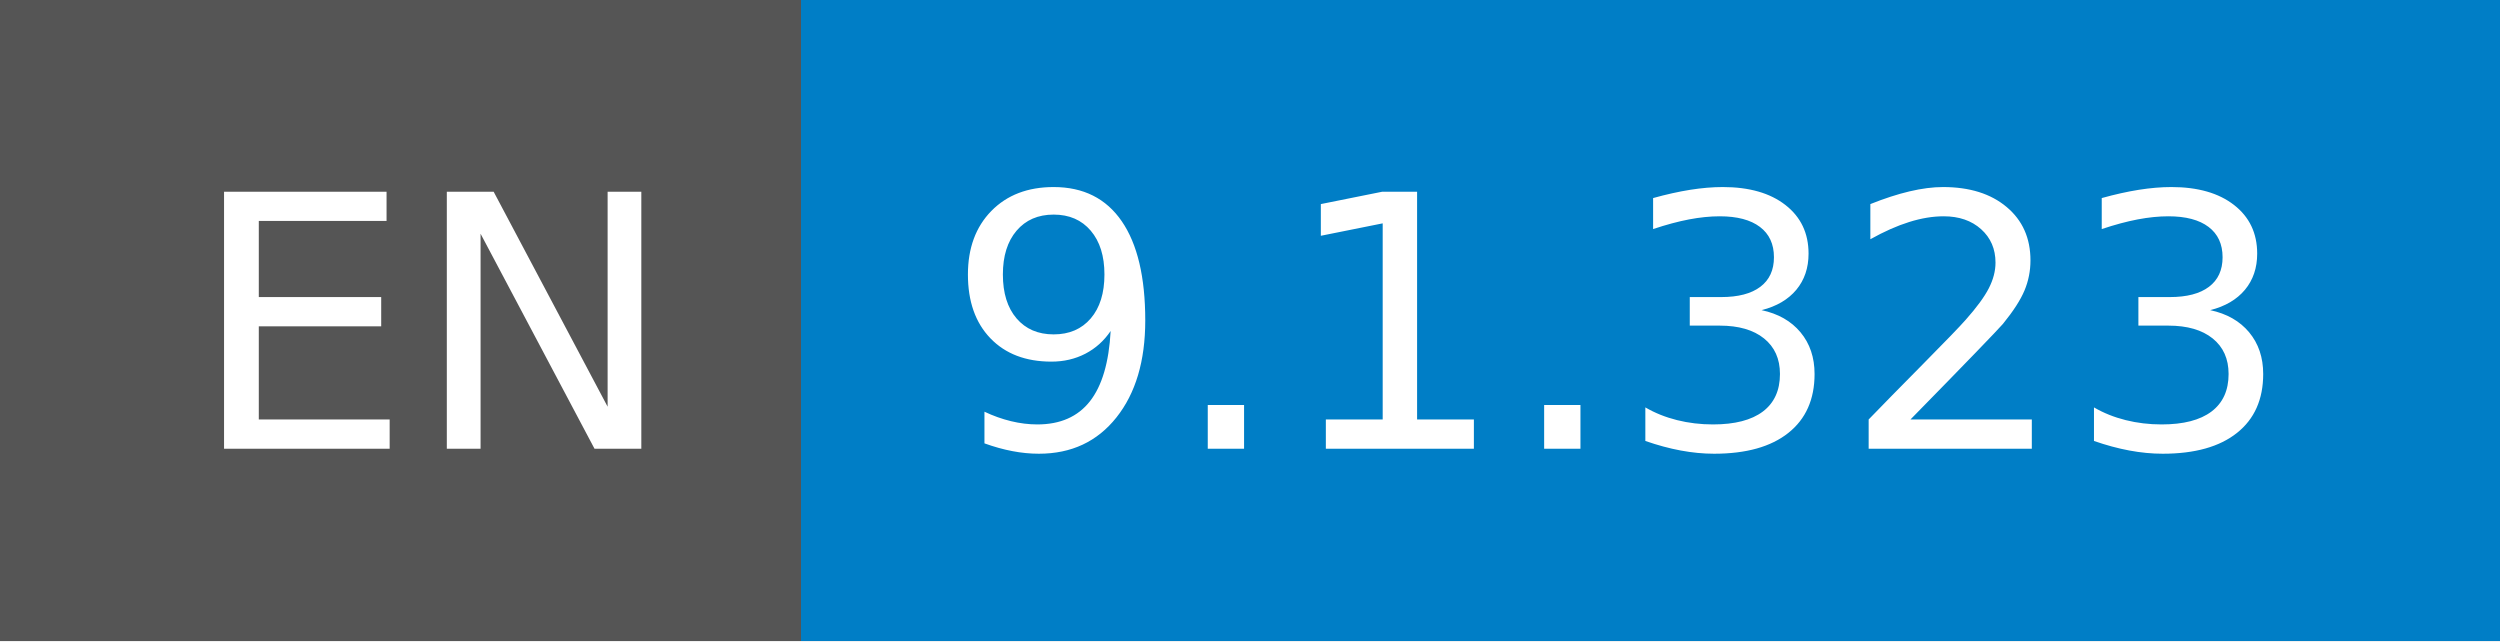
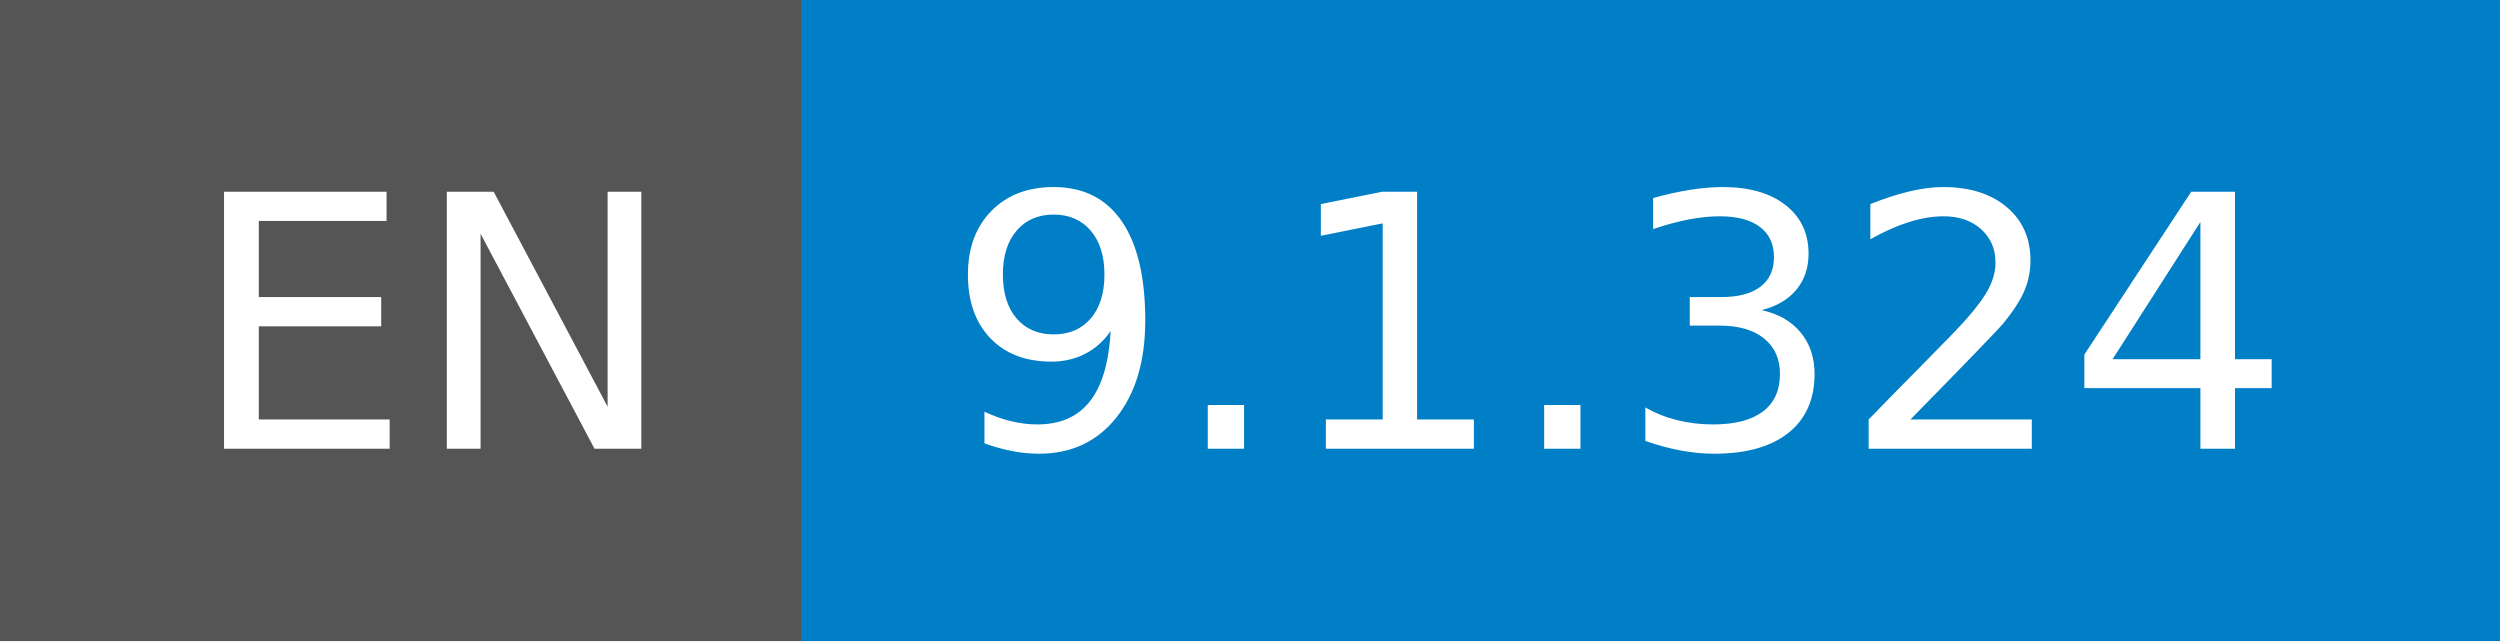
- <svg xmlns="http://www.w3.org/2000/svg" width="78" height="20" role="img" aria-label="EN: 9.1.323">
+ <svg xmlns="http://www.w3.org/2000/svg" width="78" height="20" role="img" aria-label="EN: 9.1.324">
  <g shape-rendering="crispEdges">
    <rect width="25" height="20" fill="#555" />
    <rect x="25" width="53" height="20" fill="#007ec6" />
  </g>
  <g fill="#fff" text-anchor="middle" font-family="Verdana,Geneva,DejaVu Sans,sans-serif" text-rendering="geometricPrecision" font-size="110">
    <text x="135" y="140" transform="scale(.1)" fill="#fff" textLength="150">EN</text>
-     <text x="505" y="140" transform="scale(.1)" fill="#fff" textLength="430">9.1.323</text>
+     <text x="505" y="140" transform="scale(.1)" fill="#fff" textLength="430">9.1.324</text>
  </g>
</svg>
